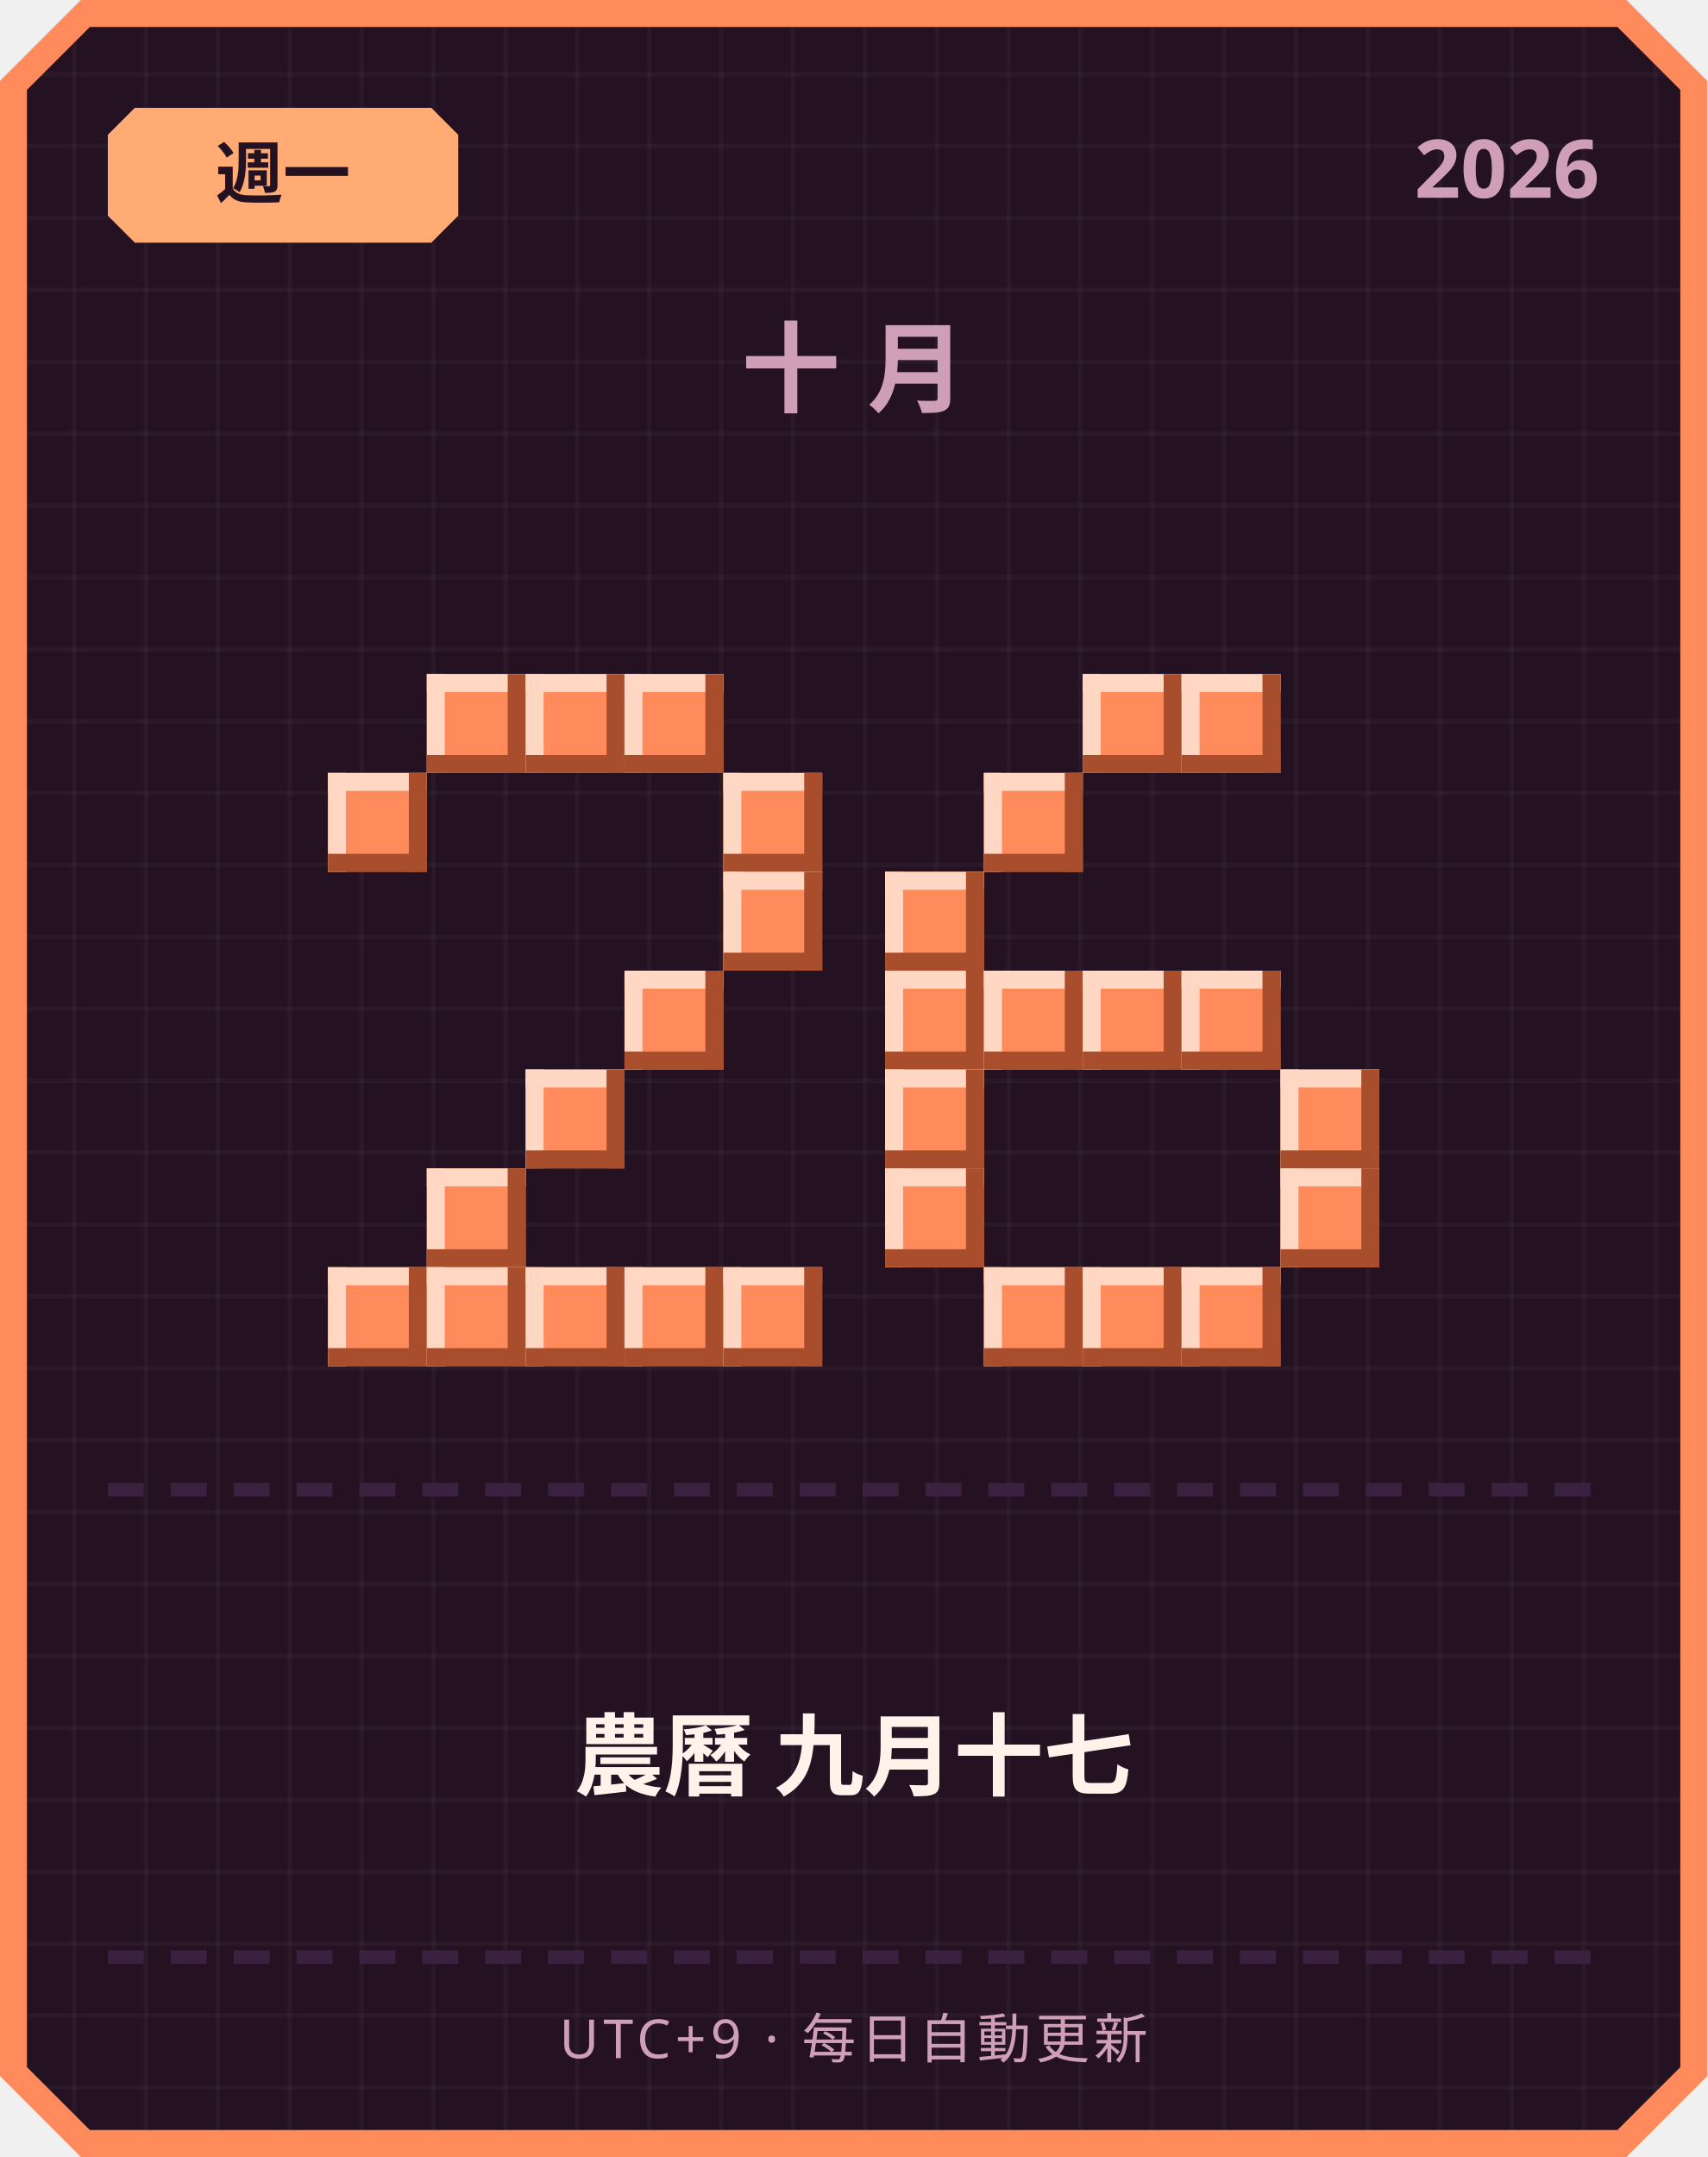
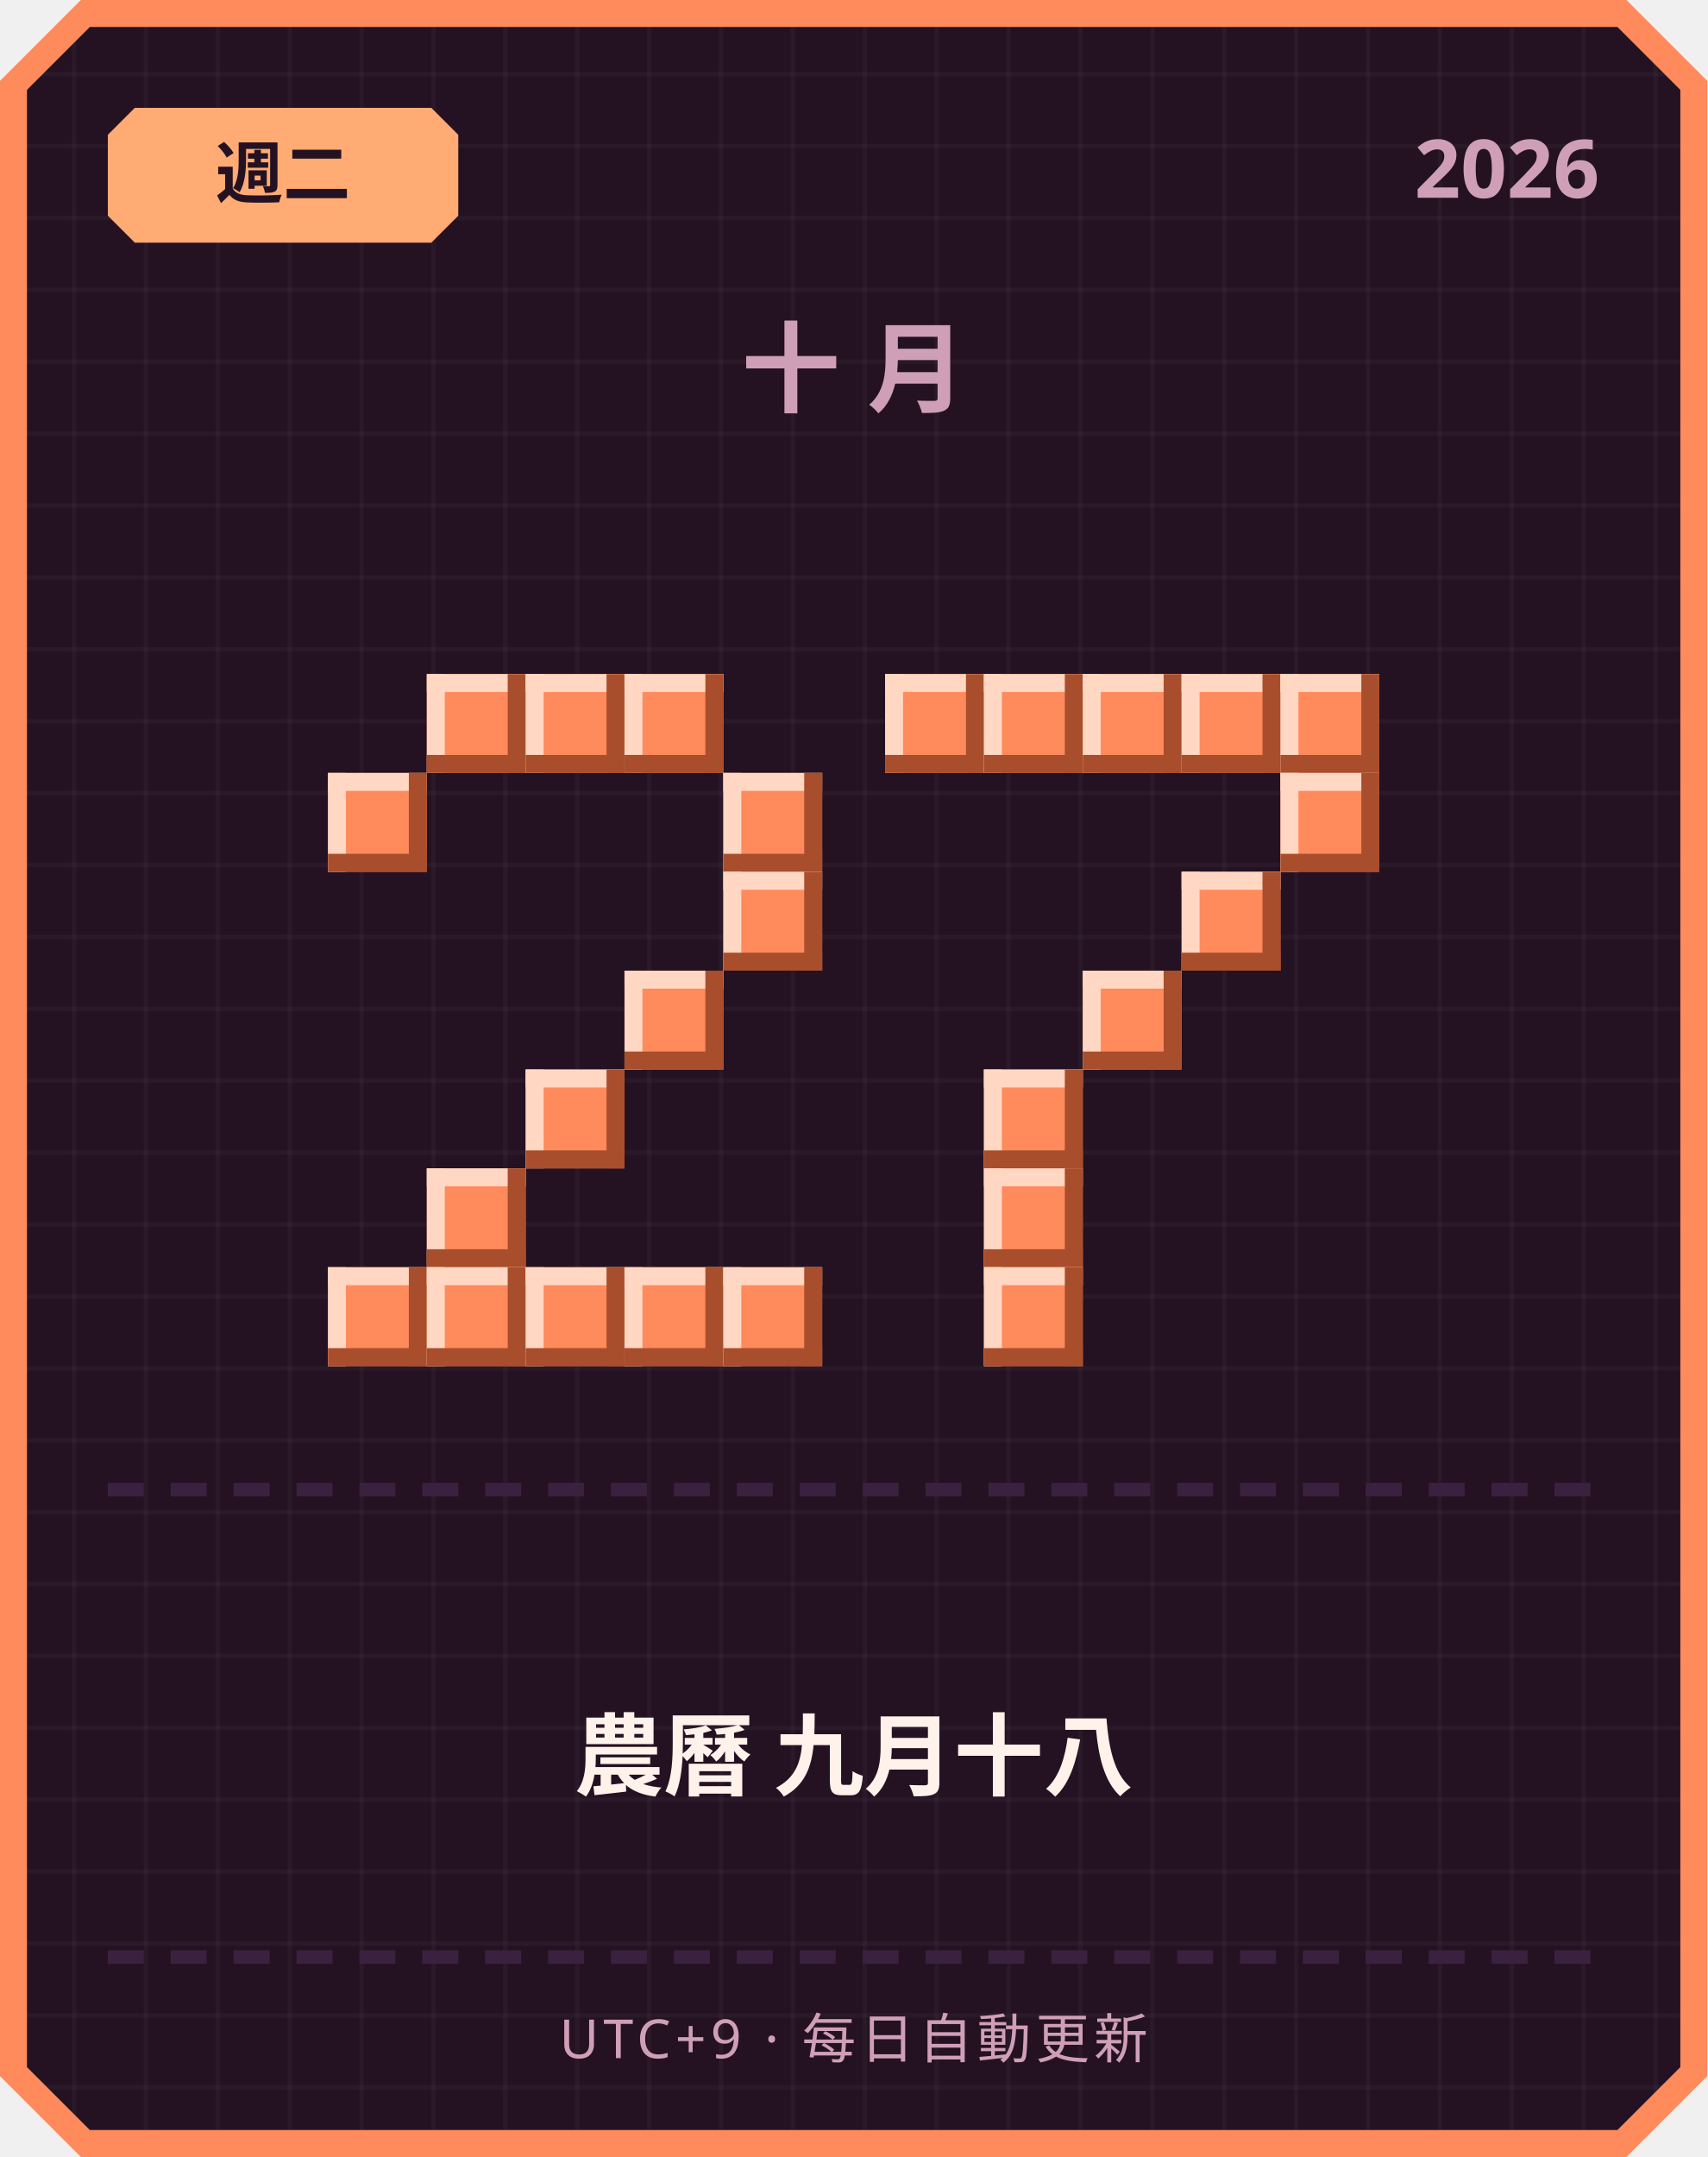
<svg xmlns="http://www.w3.org/2000/svg" width="380" height="480" viewBox="0 0 380 480">
  <defs>
    <pattern id="grid" width="16" height="16" patternUnits="userSpaceOnUse">
      <rect width="16" height="16" fill="#241222" />
      <rect width="1" height="16" fill="#ffffff" opacity="0.03" />
      <rect width="16" height="1" fill="#ffffff" opacity="0.03" />
    </pattern>
  </defs>
  <path d="M 18,0 L 362,0 L 380,18 L 380,462 L 362,480 L 18,480 L 0,462 L 0,18 Z" fill="#ff8a5c" />
  <path d="M 20,6 L 360,6 L 374,20 L 374,460 L 360,474 L 20,474 L 6,460 L 6,20 Z" fill="url(#grid)" />
  <path d="M 30,24 L 96,24 L 102,30 L 102,48 L 96,54 L 30,54 L 24,48 L 24,30 Z" fill="#ffab73" />
-   <text x="63" y="44" text-anchor="middle" font-family="'Segoe UI', sans-serif" font-size="15" font-weight="700" fill="#241222">週一</text>
+   <text x="63" y="44" text-anchor="middle" font-family="'Segoe UI', sans-serif" font-size="15" font-weight="700" fill="#241222">週二</text>
  <text x="356" y="44" text-anchor="end" font-family="'Segoe UI', sans-serif" font-size="18" font-weight="700" fill="#cf9fb8">2026</text>
  <text x="190" y="90" text-anchor="middle" font-family="'Segoe UI', sans-serif" font-size="22" font-weight="700" letter-spacing="6" fill="#cf9fb8">十月</text>
  <rect x="95" y="150" width="22" height="22" fill="#ff8a5c" />
  <rect x="95" y="150" width="22" height="4" fill="#ffd7c2" />
  <rect x="95" y="150" width="4" height="22" fill="#ffd7c2" />
  <rect x="95" y="168" width="22" height="4" fill="#a84e2c" />
  <rect x="113" y="150" width="4" height="22" fill="#a84e2c" />
  <rect x="117" y="150" width="22" height="22" fill="#ff8a5c" />
  <rect x="117" y="150" width="22" height="4" fill="#ffd7c2" />
  <rect x="117" y="150" width="4" height="22" fill="#ffd7c2" />
  <rect x="117" y="168" width="22" height="4" fill="#a84e2c" />
  <rect x="135" y="150" width="4" height="22" fill="#a84e2c" />
  <rect x="139" y="150" width="22" height="22" fill="#ff8a5c" />
  <rect x="139" y="150" width="22" height="4" fill="#ffd7c2" />
  <rect x="139" y="150" width="4" height="22" fill="#ffd7c2" />
  <rect x="139" y="168" width="22" height="4" fill="#a84e2c" />
  <rect x="157" y="150" width="4" height="22" fill="#a84e2c" />
  <rect x="73" y="172" width="22" height="22" fill="#ff8a5c" />
  <rect x="73" y="172" width="22" height="4" fill="#ffd7c2" />
  <rect x="73" y="172" width="4" height="22" fill="#ffd7c2" />
  <rect x="73" y="190" width="22" height="4" fill="#a84e2c" />
  <rect x="91" y="172" width="4" height="22" fill="#a84e2c" />
  <rect x="161" y="172" width="22" height="22" fill="#ff8a5c" />
  <rect x="161" y="172" width="22" height="4" fill="#ffd7c2" />
  <rect x="161" y="172" width="4" height="22" fill="#ffd7c2" />
  <rect x="161" y="190" width="22" height="4" fill="#a84e2c" />
  <rect x="179" y="172" width="4" height="22" fill="#a84e2c" />
  <rect x="161" y="194" width="22" height="22" fill="#ff8a5c" />
  <rect x="161" y="194" width="22" height="4" fill="#ffd7c2" />
  <rect x="161" y="194" width="4" height="22" fill="#ffd7c2" />
  <rect x="161" y="212" width="22" height="4" fill="#a84e2c" />
  <rect x="179" y="194" width="4" height="22" fill="#a84e2c" />
  <rect x="139" y="216" width="22" height="22" fill="#ff8a5c" />
  <rect x="139" y="216" width="22" height="4" fill="#ffd7c2" />
  <rect x="139" y="216" width="4" height="22" fill="#ffd7c2" />
  <rect x="139" y="234" width="22" height="4" fill="#a84e2c" />
  <rect x="157" y="216" width="4" height="22" fill="#a84e2c" />
  <rect x="117" y="238" width="22" height="22" fill="#ff8a5c" />
  <rect x="117" y="238" width="22" height="4" fill="#ffd7c2" />
  <rect x="117" y="238" width="4" height="22" fill="#ffd7c2" />
  <rect x="117" y="256" width="22" height="4" fill="#a84e2c" />
  <rect x="135" y="238" width="4" height="22" fill="#a84e2c" />
  <rect x="95" y="260" width="22" height="22" fill="#ff8a5c" />
  <rect x="95" y="260" width="22" height="4" fill="#ffd7c2" />
  <rect x="95" y="260" width="4" height="22" fill="#ffd7c2" />
  <rect x="95" y="278" width="22" height="4" fill="#a84e2c" />
  <rect x="113" y="260" width="4" height="22" fill="#a84e2c" />
  <rect x="73" y="282" width="22" height="22" fill="#ff8a5c" />
  <rect x="73" y="282" width="22" height="4" fill="#ffd7c2" />
  <rect x="73" y="282" width="4" height="22" fill="#ffd7c2" />
  <rect x="73" y="300" width="22" height="4" fill="#a84e2c" />
  <rect x="91" y="282" width="4" height="22" fill="#a84e2c" />
  <rect x="95" y="282" width="22" height="22" fill="#ff8a5c" />
  <rect x="95" y="282" width="22" height="4" fill="#ffd7c2" />
  <rect x="95" y="282" width="4" height="22" fill="#ffd7c2" />
  <rect x="95" y="300" width="22" height="4" fill="#a84e2c" />
  <rect x="113" y="282" width="4" height="22" fill="#a84e2c" />
  <rect x="117" y="282" width="22" height="22" fill="#ff8a5c" />
  <rect x="117" y="282" width="22" height="4" fill="#ffd7c2" />
  <rect x="117" y="282" width="4" height="22" fill="#ffd7c2" />
  <rect x="117" y="300" width="22" height="4" fill="#a84e2c" />
  <rect x="135" y="282" width="4" height="22" fill="#a84e2c" />
  <rect x="139" y="282" width="22" height="22" fill="#ff8a5c" />
  <rect x="139" y="282" width="22" height="4" fill="#ffd7c2" />
  <rect x="139" y="282" width="4" height="22" fill="#ffd7c2" />
  <rect x="139" y="300" width="22" height="4" fill="#a84e2c" />
  <rect x="157" y="282" width="4" height="22" fill="#a84e2c" />
  <rect x="161" y="282" width="22" height="22" fill="#ff8a5c" />
  <rect x="161" y="282" width="22" height="4" fill="#ffd7c2" />
  <rect x="161" y="282" width="4" height="22" fill="#ffd7c2" />
  <rect x="161" y="300" width="22" height="4" fill="#a84e2c" />
  <rect x="179" y="282" width="4" height="22" fill="#a84e2c" />
+   <rect x="197" y="150" width="22" height="22" fill="#ff8a5c" />
+   <rect x="197" y="150" width="22" height="4" fill="#ffd7c2" />
+   <rect x="197" y="150" width="4" height="22" fill="#ffd7c2" />
+   <rect x="197" y="168" width="22" height="4" fill="#a84e2c" />
+   <rect x="215" y="150" width="4" height="22" fill="#a84e2c" />
+   <rect x="219" y="150" width="22" height="22" fill="#ff8a5c" />
+   <rect x="219" y="150" width="22" height="4" fill="#ffd7c2" />
+   <rect x="219" y="150" width="4" height="22" fill="#ffd7c2" />
+   <rect x="219" y="168" width="22" height="4" fill="#a84e2c" />
+   <rect x="237" y="150" width="4" height="22" fill="#a84e2c" />
  <rect x="241" y="150" width="22" height="22" fill="#ff8a5c" />
  <rect x="241" y="150" width="22" height="4" fill="#ffd7c2" />
  <rect x="241" y="150" width="4" height="22" fill="#ffd7c2" />
  <rect x="241" y="168" width="22" height="4" fill="#a84e2c" />
  <rect x="259" y="150" width="4" height="22" fill="#a84e2c" />
  <rect x="263" y="150" width="22" height="22" fill="#ff8a5c" />
  <rect x="263" y="150" width="22" height="4" fill="#ffd7c2" />
  <rect x="263" y="150" width="4" height="22" fill="#ffd7c2" />
  <rect x="263" y="168" width="22" height="4" fill="#a84e2c" />
  <rect x="281" y="150" width="4" height="22" fill="#a84e2c" />
-   <rect x="219" y="172" width="22" height="22" fill="#ff8a5c" />
-   <rect x="219" y="172" width="22" height="4" fill="#ffd7c2" />
-   <rect x="219" y="172" width="4" height="22" fill="#ffd7c2" />
-   <rect x="219" y="190" width="22" height="4" fill="#a84e2c" />
-   <rect x="237" y="172" width="4" height="22" fill="#a84e2c" />
-   <rect x="197" y="194" width="22" height="22" fill="#ff8a5c" />
-   <rect x="197" y="194" width="22" height="4" fill="#ffd7c2" />
-   <rect x="197" y="194" width="4" height="22" fill="#ffd7c2" />
-   <rect x="197" y="212" width="22" height="4" fill="#a84e2c" />
-   <rect x="215" y="194" width="4" height="22" fill="#a84e2c" />
-   <rect x="197" y="216" width="22" height="22" fill="#ff8a5c" />
-   <rect x="197" y="216" width="22" height="4" fill="#ffd7c2" />
-   <rect x="197" y="216" width="4" height="22" fill="#ffd7c2" />
-   <rect x="197" y="234" width="22" height="4" fill="#a84e2c" />
-   <rect x="215" y="216" width="4" height="22" fill="#a84e2c" />
-   <rect x="219" y="216" width="22" height="22" fill="#ff8a5c" />
-   <rect x="219" y="216" width="22" height="4" fill="#ffd7c2" />
-   <rect x="219" y="216" width="4" height="22" fill="#ffd7c2" />
-   <rect x="219" y="234" width="22" height="4" fill="#a84e2c" />
-   <rect x="237" y="216" width="4" height="22" fill="#a84e2c" />
+   <rect x="285" y="150" width="22" height="22" fill="#ff8a5c" />
+   <rect x="285" y="150" width="22" height="4" fill="#ffd7c2" />
+   <rect x="285" y="150" width="4" height="22" fill="#ffd7c2" />
+   <rect x="285" y="168" width="22" height="4" fill="#a84e2c" />
+   <rect x="303" y="150" width="4" height="22" fill="#a84e2c" />
+   <rect x="285" y="172" width="22" height="22" fill="#ff8a5c" />
+   <rect x="285" y="172" width="22" height="4" fill="#ffd7c2" />
+   <rect x="285" y="172" width="4" height="22" fill="#ffd7c2" />
+   <rect x="285" y="190" width="22" height="4" fill="#a84e2c" />
+   <rect x="303" y="172" width="4" height="22" fill="#a84e2c" />
+   <rect x="263" y="194" width="22" height="22" fill="#ff8a5c" />
+   <rect x="263" y="194" width="22" height="4" fill="#ffd7c2" />
+   <rect x="263" y="194" width="4" height="22" fill="#ffd7c2" />
+   <rect x="263" y="212" width="22" height="4" fill="#a84e2c" />
+   <rect x="281" y="194" width="4" height="22" fill="#a84e2c" />
  <rect x="241" y="216" width="22" height="22" fill="#ff8a5c" />
  <rect x="241" y="216" width="22" height="4" fill="#ffd7c2" />
  <rect x="241" y="216" width="4" height="22" fill="#ffd7c2" />
  <rect x="241" y="234" width="22" height="4" fill="#a84e2c" />
  <rect x="259" y="216" width="4" height="22" fill="#a84e2c" />
-   <rect x="263" y="216" width="22" height="22" fill="#ff8a5c" />
-   <rect x="263" y="216" width="22" height="4" fill="#ffd7c2" />
-   <rect x="263" y="216" width="4" height="22" fill="#ffd7c2" />
-   <rect x="263" y="234" width="22" height="4" fill="#a84e2c" />
-   <rect x="281" y="216" width="4" height="22" fill="#a84e2c" />
-   <rect x="197" y="238" width="22" height="22" fill="#ff8a5c" />
-   <rect x="197" y="238" width="22" height="4" fill="#ffd7c2" />
-   <rect x="197" y="238" width="4" height="22" fill="#ffd7c2" />
-   <rect x="197" y="256" width="22" height="4" fill="#a84e2c" />
-   <rect x="215" y="238" width="4" height="22" fill="#a84e2c" />
-   <rect x="285" y="238" width="22" height="22" fill="#ff8a5c" />
-   <rect x="285" y="238" width="22" height="4" fill="#ffd7c2" />
-   <rect x="285" y="238" width="4" height="22" fill="#ffd7c2" />
-   <rect x="285" y="256" width="22" height="4" fill="#a84e2c" />
-   <rect x="303" y="238" width="4" height="22" fill="#a84e2c" />
-   <rect x="197" y="260" width="22" height="22" fill="#ff8a5c" />
-   <rect x="197" y="260" width="22" height="4" fill="#ffd7c2" />
-   <rect x="197" y="260" width="4" height="22" fill="#ffd7c2" />
-   <rect x="197" y="278" width="22" height="4" fill="#a84e2c" />
-   <rect x="215" y="260" width="4" height="22" fill="#a84e2c" />
-   <rect x="285" y="260" width="22" height="22" fill="#ff8a5c" />
-   <rect x="285" y="260" width="22" height="4" fill="#ffd7c2" />
-   <rect x="285" y="260" width="4" height="22" fill="#ffd7c2" />
-   <rect x="285" y="278" width="22" height="4" fill="#a84e2c" />
-   <rect x="303" y="260" width="4" height="22" fill="#a84e2c" />
+   <rect x="219" y="238" width="22" height="22" fill="#ff8a5c" />
+   <rect x="219" y="238" width="22" height="4" fill="#ffd7c2" />
+   <rect x="219" y="238" width="4" height="22" fill="#ffd7c2" />
+   <rect x="219" y="256" width="22" height="4" fill="#a84e2c" />
+   <rect x="237" y="238" width="4" height="22" fill="#a84e2c" />
+   <rect x="219" y="260" width="22" height="22" fill="#ff8a5c" />
+   <rect x="219" y="260" width="22" height="4" fill="#ffd7c2" />
+   <rect x="219" y="260" width="4" height="22" fill="#ffd7c2" />
+   <rect x="219" y="278" width="22" height="4" fill="#a84e2c" />
+   <rect x="237" y="260" width="4" height="22" fill="#a84e2c" />
  <rect x="219" y="282" width="22" height="22" fill="#ff8a5c" />
  <rect x="219" y="282" width="22" height="4" fill="#ffd7c2" />
  <rect x="219" y="282" width="4" height="22" fill="#ffd7c2" />
  <rect x="219" y="300" width="22" height="4" fill="#a84e2c" />
  <rect x="237" y="282" width="4" height="22" fill="#a84e2c" />
-   <rect x="241" y="282" width="22" height="22" fill="#ff8a5c" />
-   <rect x="241" y="282" width="22" height="4" fill="#ffd7c2" />
-   <rect x="241" y="282" width="4" height="22" fill="#ffd7c2" />
-   <rect x="241" y="300" width="22" height="4" fill="#a84e2c" />
-   <rect x="259" y="282" width="4" height="22" fill="#a84e2c" />
-   <rect x="263" y="282" width="22" height="22" fill="#ff8a5c" />
-   <rect x="263" y="282" width="22" height="4" fill="#ffd7c2" />
-   <rect x="263" y="282" width="4" height="22" fill="#ffd7c2" />
-   <rect x="263" y="300" width="22" height="4" fill="#a84e2c" />
-   <rect x="281" y="282" width="4" height="22" fill="#a84e2c" />
  <rect x="24" y="330" width="8" height="3" fill="#3b2140" />
  <rect x="38" y="330" width="8" height="3" fill="#3b2140" />
  <rect x="52" y="330" width="8" height="3" fill="#3b2140" />
  <rect x="66" y="330" width="8" height="3" fill="#3b2140" />
  <rect x="80" y="330" width="8" height="3" fill="#3b2140" />
  <rect x="94" y="330" width="8" height="3" fill="#3b2140" />
  <rect x="108" y="330" width="8" height="3" fill="#3b2140" />
  <rect x="122" y="330" width="8" height="3" fill="#3b2140" />
  <rect x="136" y="330" width="8" height="3" fill="#3b2140" />
  <rect x="150" y="330" width="8" height="3" fill="#3b2140" />
  <rect x="164" y="330" width="8" height="3" fill="#3b2140" />
  <rect x="178" y="330" width="8" height="3" fill="#3b2140" />
  <rect x="192" y="330" width="8" height="3" fill="#3b2140" />
  <rect x="206" y="330" width="8" height="3" fill="#3b2140" />
  <rect x="220" y="330" width="8" height="3" fill="#3b2140" />
  <rect x="234" y="330" width="8" height="3" fill="#3b2140" />
  <rect x="248" y="330" width="8" height="3" fill="#3b2140" />
  <rect x="262" y="330" width="8" height="3" fill="#3b2140" />
  <rect x="276" y="330" width="8" height="3" fill="#3b2140" />
  <rect x="290" y="330" width="8" height="3" fill="#3b2140" />
  <rect x="304" y="330" width="8" height="3" fill="#3b2140" />
  <rect x="318" y="330" width="8" height="3" fill="#3b2140" />
  <rect x="332" y="330" width="8" height="3" fill="#3b2140" />
  <rect x="346" y="330" width="8" height="3" fill="#3b2140" />
-   <text x="190" y="398" text-anchor="middle" font-family="'Segoe UI', 'Microsoft JhengHei', sans-serif" font-size="20" font-weight="700" fill="#fff2eb">農曆 九月十七</text>
+   <text x="190" y="398" text-anchor="middle" font-family="'Segoe UI', 'Microsoft JhengHei', sans-serif" font-size="20" font-weight="700" fill="#fff2eb">農曆 九月十八</text>
  <rect x="24" y="434" width="8" height="3" fill="#3b2140" />
  <rect x="38" y="434" width="8" height="3" fill="#3b2140" />
  <rect x="52" y="434" width="8" height="3" fill="#3b2140" />
  <rect x="66" y="434" width="8" height="3" fill="#3b2140" />
  <rect x="80" y="434" width="8" height="3" fill="#3b2140" />
  <rect x="94" y="434" width="8" height="3" fill="#3b2140" />
  <rect x="108" y="434" width="8" height="3" fill="#3b2140" />
  <rect x="122" y="434" width="8" height="3" fill="#3b2140" />
  <rect x="136" y="434" width="8" height="3" fill="#3b2140" />
  <rect x="150" y="434" width="8" height="3" fill="#3b2140" />
  <rect x="164" y="434" width="8" height="3" fill="#3b2140" />
  <rect x="178" y="434" width="8" height="3" fill="#3b2140" />
  <rect x="192" y="434" width="8" height="3" fill="#3b2140" />
  <rect x="206" y="434" width="8" height="3" fill="#3b2140" />
  <rect x="220" y="434" width="8" height="3" fill="#3b2140" />
  <rect x="234" y="434" width="8" height="3" fill="#3b2140" />
  <rect x="248" y="434" width="8" height="3" fill="#3b2140" />
  <rect x="262" y="434" width="8" height="3" fill="#3b2140" />
  <rect x="276" y="434" width="8" height="3" fill="#3b2140" />
  <rect x="290" y="434" width="8" height="3" fill="#3b2140" />
  <rect x="304" y="434" width="8" height="3" fill="#3b2140" />
  <rect x="318" y="434" width="8" height="3" fill="#3b2140" />
  <rect x="332" y="434" width="8" height="3" fill="#3b2140" />
  <rect x="346" y="434" width="8" height="3" fill="#3b2140" />
  <text x="190" y="458" text-anchor="middle" font-family="'Segoe UI', sans-serif" font-size="12" letter-spacing="1" fill="#cf9fb8">UTC+9 · 每日自動更新</text>
</svg>
